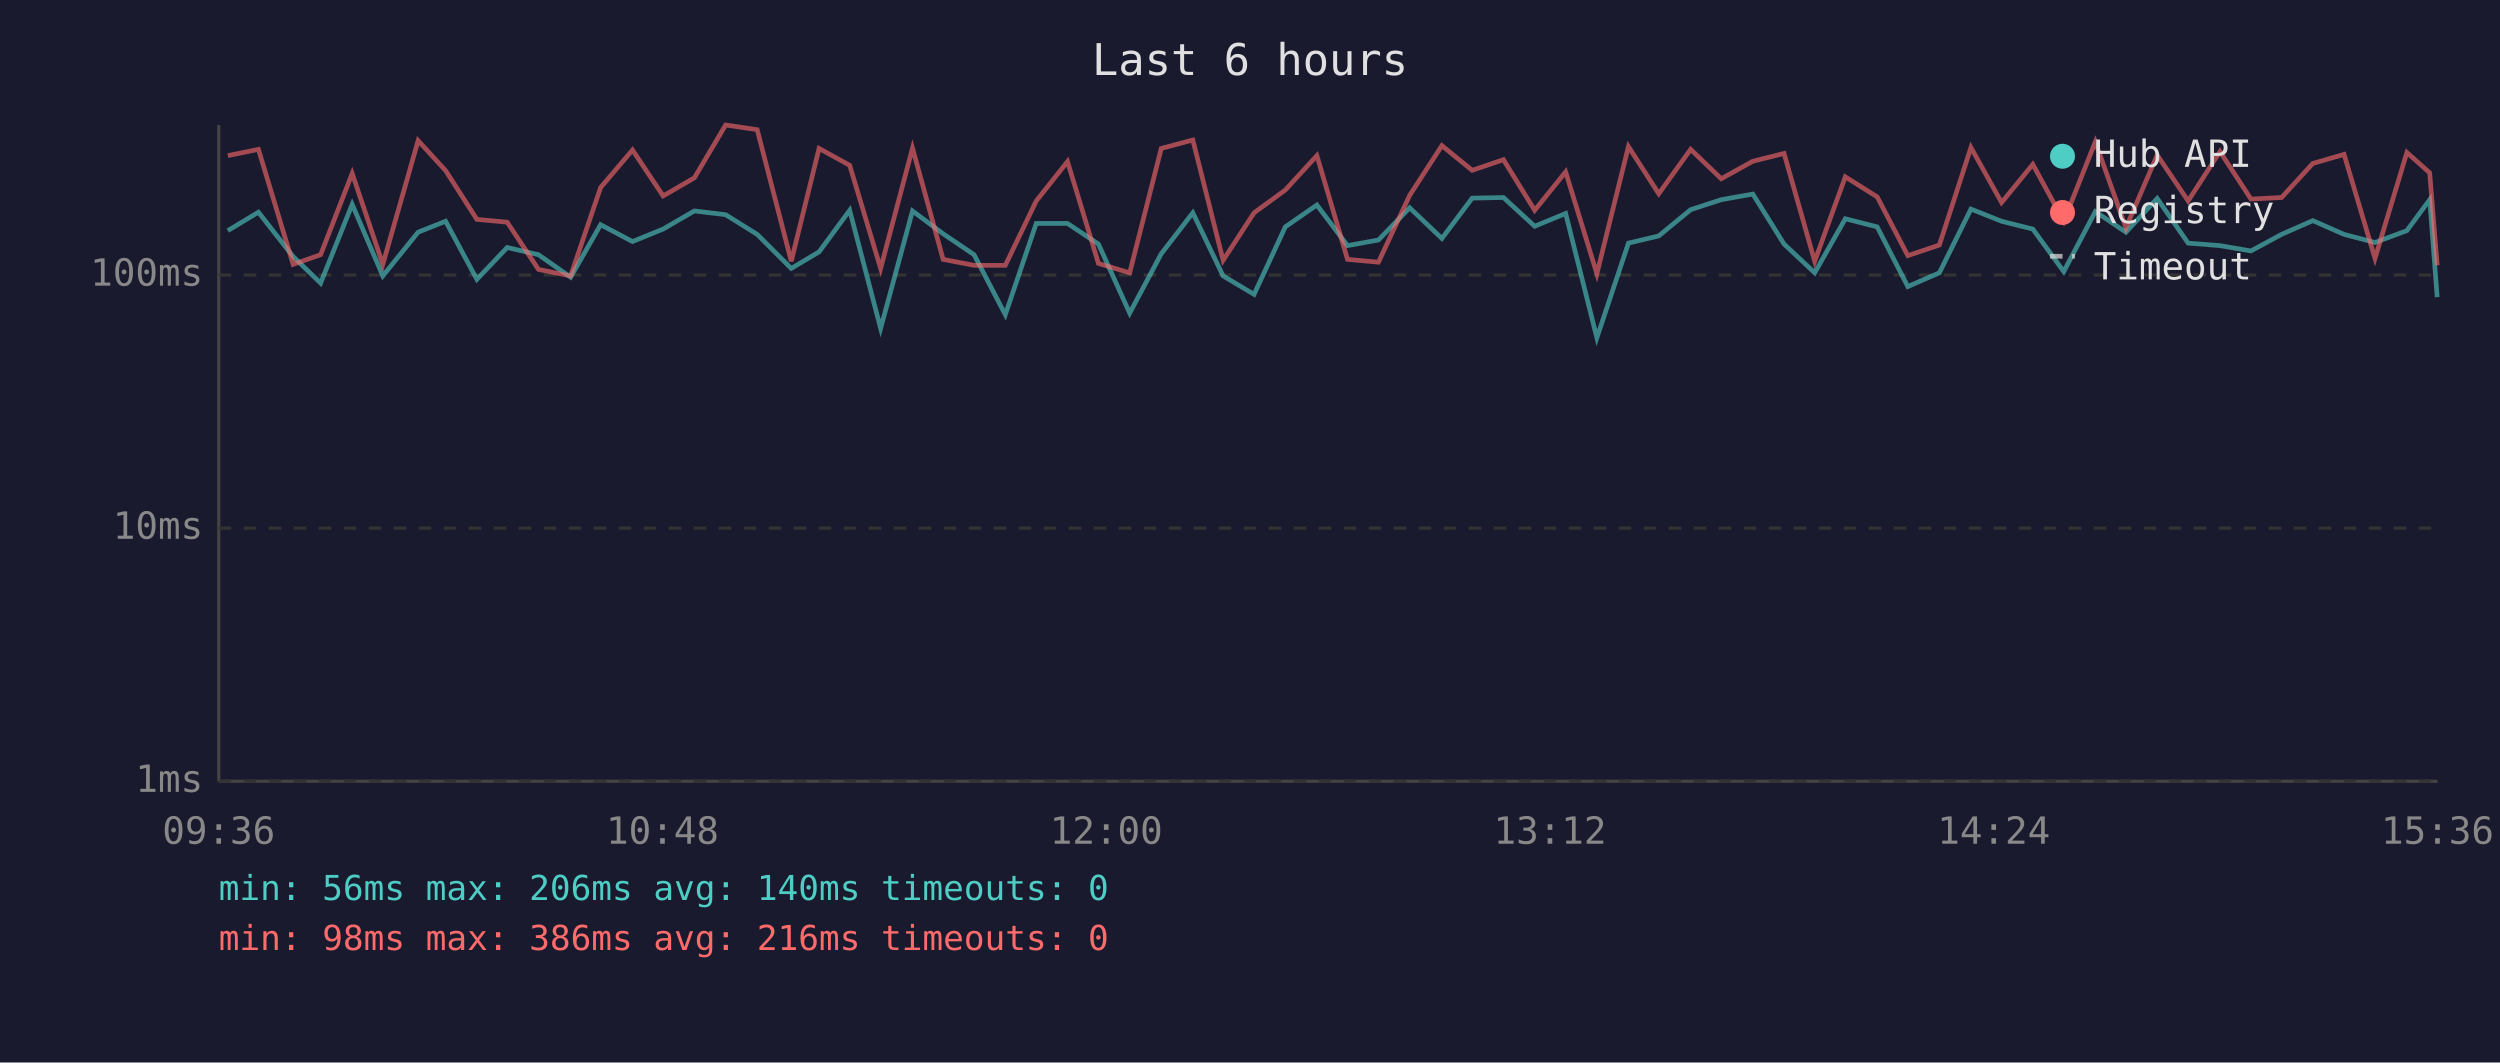
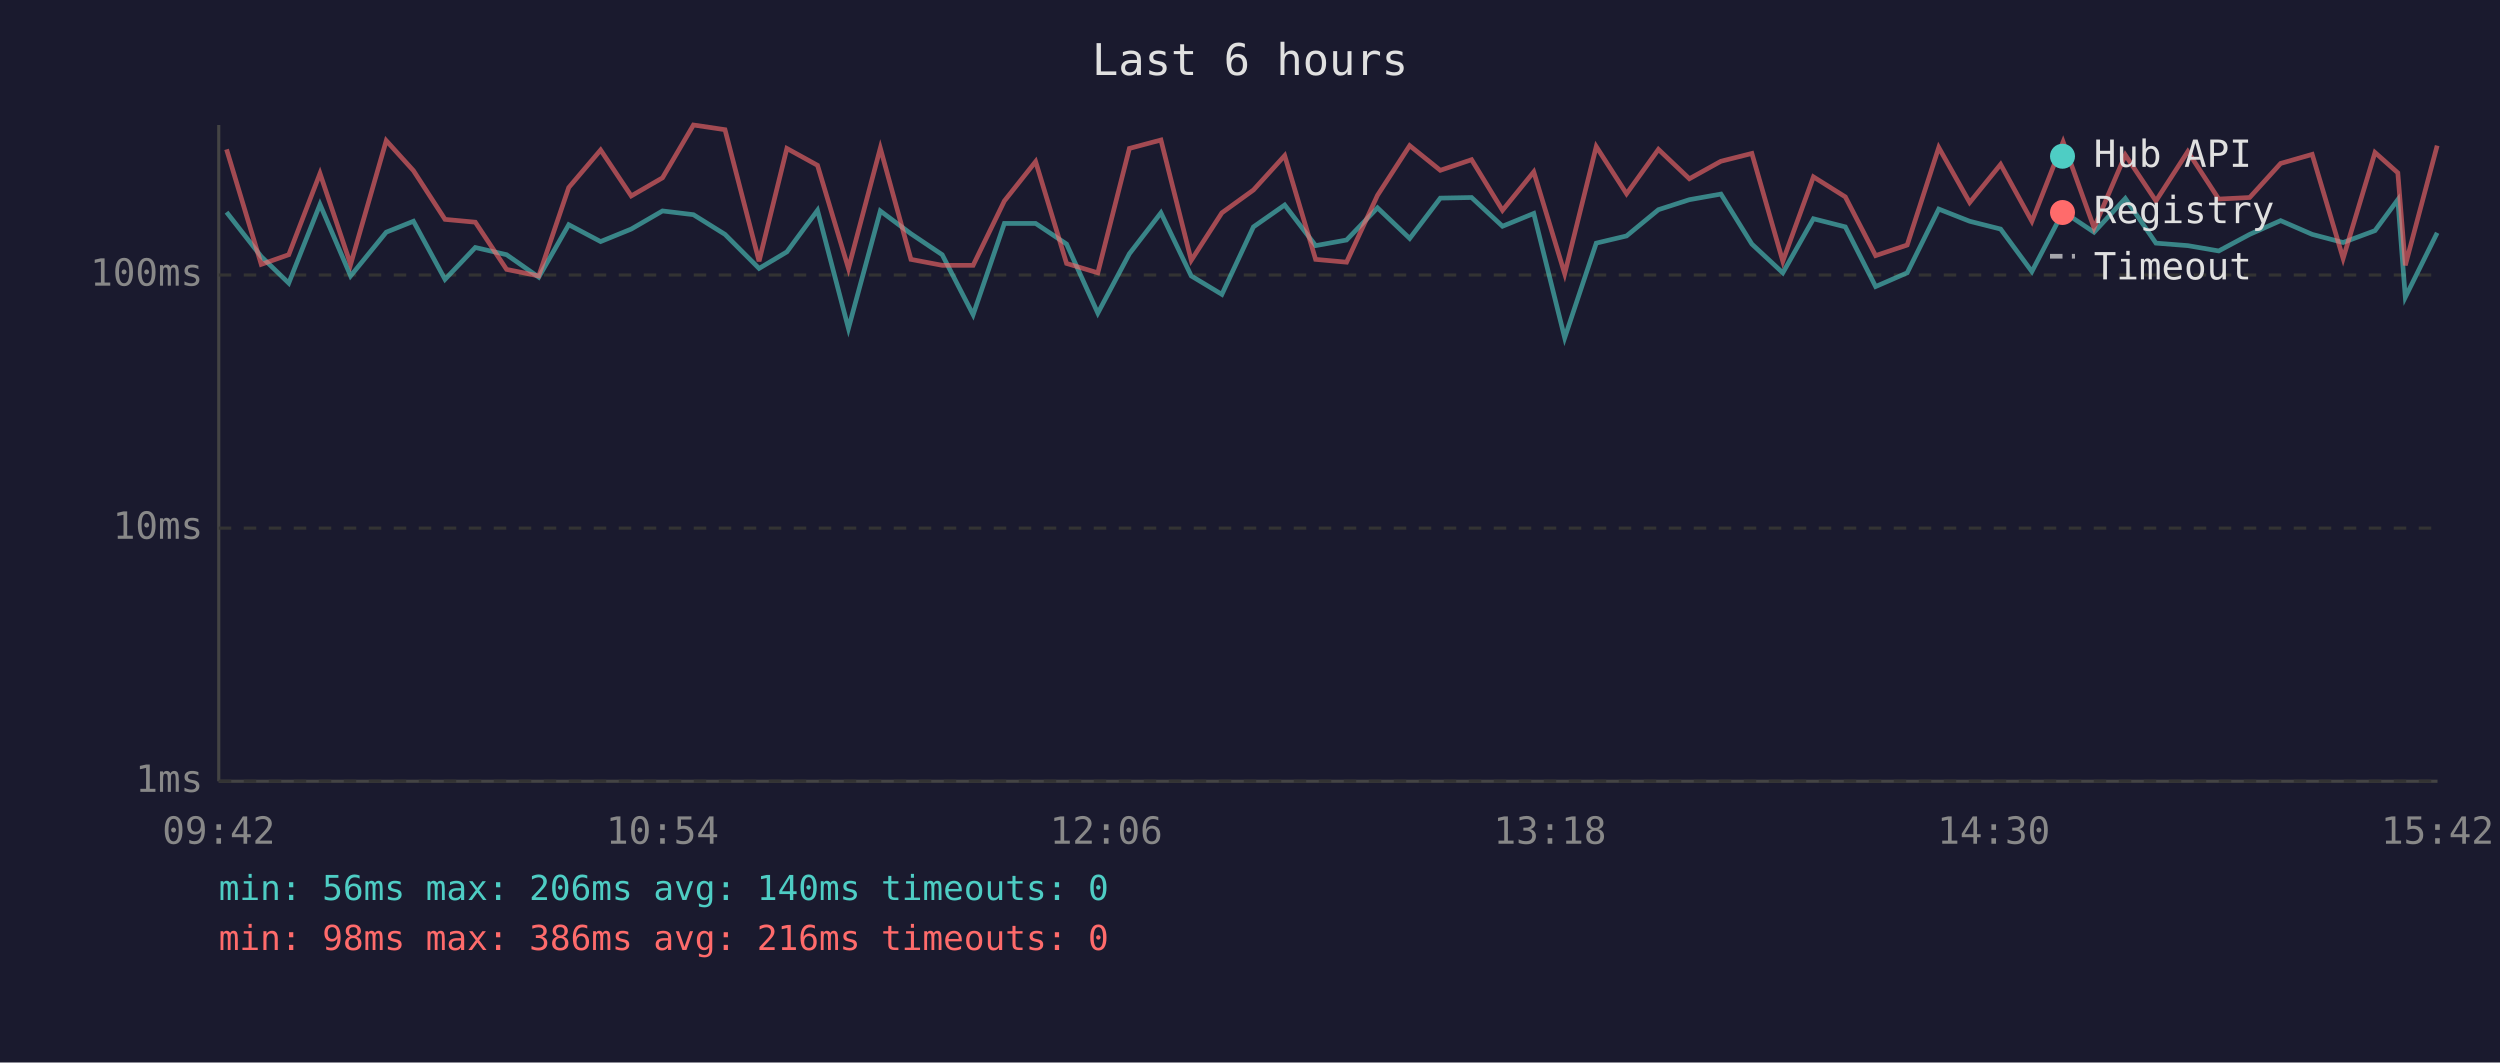
<svg xmlns="http://www.w3.org/2000/svg" viewBox="0 0 800 340" font-family="monospace" font-size="12">
  <rect width="800" height="340" fill="#1a1a2e" />
  <text x="400" y="24" fill="#e0e0e0" font-size="14" text-anchor="middle">Last 6 hours</text>
  <line x1="70" y1="40" x2="70" y2="250" stroke="#444" stroke-width="1" />
  <line x1="70" y1="250" x2="780" y2="250" stroke="#444" stroke-width="1" />
  <line x1="70" y1="250" x2="780" y2="250" stroke="#333" stroke-width="1" stroke-dasharray="4" />
  <text x="65" y="250" fill="#888" text-anchor="end" dominant-baseline="middle">1ms</text>
  <line x1="70" y1="169" x2="780" y2="169" stroke="#333" stroke-width="1" stroke-dasharray="4" />
  <text x="65" y="169" fill="#888" text-anchor="end" dominant-baseline="middle">10ms</text>
  <line x1="70" y1="88" x2="780" y2="88" stroke="#333" stroke-width="1" stroke-dasharray="4" />
  <text x="65" y="88" fill="#888" text-anchor="end" dominant-baseline="middle">100ms</text>
-   <text x="70" y="270" fill="#888" text-anchor="middle">09:36</text>
-   <text x="212" y="270" fill="#888" text-anchor="middle">10:48</text>
-   <text x="354" y="270" fill="#888" text-anchor="middle">12:00</text>
-   <text x="496" y="270" fill="#888" text-anchor="middle">13:12</text>
-   <text x="638" y="270" fill="#888" text-anchor="middle">14:24</text>
-   <text x="780" y="270" fill="#888" text-anchor="middle">15:36</text>
-   <polyline points="72.9,73.8 82.7,67.9 93.8,82.1 102.6,90.6 112.7,65.4 122.5,88.3 133.8,74.3 142.6,70.8 152.6,89.4 162.3,79.2 172.3,81.5 182.6,88.7 192.2,71.9 202.4,77.3 212.2,73.3 222.2,67.5 232.2,68.7 242.3,75.0 253.2,85.9 262.1,80.6 271.9,67.3 281.8,105.1 292.0,67.5 301.8,74.8 311.7,81.5 321.7,100.7 331.6,71.5 341.6,71.5 351.5,78.1 361.5,100.2 371.6,81.2 381.7,68.1 391.4,88.3 401.3,94.2 411.3,72.6 421.4,65.6 431.2,78.6 441.1,76.8 451.1,66.5 461.4,76.3 471.1,63.4 481.1,63.2 491.1,72.4 501.0,68.3 511.0,108.1 521.1,77.8 530.8,75.5 541.0,67.1 550.8,63.9 560.9,62.1 570.9,78.1 580.7,87.3 590.5,70.0 600.7,72.6 610.5,91.7 620.6,87.3 630.7,66.9 640.5,70.8 650.5,73.3 660.4,86.9 670.5,67.7 680.3,74.3 690.3,63.5 700.2,77.8 710.4,78.6 720.3,80.3 730.1,75.0 740.1,70.6 750.1,75.0 760.0,77.6 770.2,73.8 777.5,63.9 779.9,95.1" fill="none" stroke="#4ecdc4" stroke-width="1.5" opacity="0.6" />
-   <polyline points="72.9,49.8 82.7,47.8 93.8,84.6 102.6,81.5 112.7,55.5 122.5,84.6 133.8,45.0 142.6,54.6 152.6,70.2 162.3,71.1 172.3,86.2 182.6,88.3 192.2,60.0 202.4,48.0 212.2,62.7 222.2,56.9 232.2,40.0 242.3,41.5 253.2,83.6 262.1,47.5 271.9,52.9 281.8,85.9 292.0,47.4 301.8,83.0 311.7,84.9 321.7,84.9 331.6,64.3 341.6,51.7 351.5,84.3 361.5,87.3 371.6,47.5 381.7,44.8 391.4,83.3 401.3,68.1 411.3,60.8 421.4,49.8 431.2,83.0 441.1,83.9 451.1,62.5 461.4,46.6 471.1,54.5 481.1,51.1 491.1,67.3 501.0,55.0 511.0,87.6 521.1,46.9 530.8,62.0 541.0,47.8 550.8,57.2 560.9,51.6 570.9,49.1 580.7,83.6 590.5,56.6 600.7,63.0 610.5,81.8 620.6,78.4 630.7,47.2 640.5,64.8 650.5,52.6 660.4,70.8 670.5,45.4 680.3,72.9 690.3,49.6 700.2,64.3 710.4,48.5 720.3,63.7 730.1,63.2 740.1,52.3 750.1,49.4 760.0,82.7 770.2,48.8 777.5,55.3 779.9,84.9" fill="none" stroke="#ff6b6b" stroke-width="1.5" opacity="0.6" />
+   <text x="70" y="270" fill="#888" text-anchor="middle">09:42</text>
+   <text x="212" y="270" fill="#888" text-anchor="middle">10:54</text>
+   <text x="354" y="270" fill="#888" text-anchor="middle">12:06</text>
+   <text x="496" y="270" fill="#888" text-anchor="middle">13:18</text>
+   <text x="638" y="270" fill="#888" text-anchor="middle">14:30</text>
+   <text x="780" y="270" fill="#888" text-anchor="middle">15:42</text>
+   <polyline points="72.5,67.9 83.6,82.1 92.4,90.6 102.4,65.4 112.2,88.3 123.6,74.3 132.3,70.8 142.4,89.4 152.1,79.2 162.1,81.5 172.4,88.7 182.0,71.9 192.2,77.3 202.0,73.3 212.0,67.5 221.9,68.7 232.0,75.0 242.9,85.9 251.8,80.6 261.6,67.3 271.5,105.1 281.7,67.5 291.5,74.8 301.5,81.5 311.4,100.7 321.4,71.5 331.4,71.5 341.3,78.1 351.3,100.2 361.4,81.2 371.5,68.1 381.2,88.3 391.0,94.2 401.1,72.6 411.1,65.6 421.0,78.6 430.9,76.8 440.8,66.5 451.1,76.3 460.9,63.4 470.9,63.2 480.8,72.4 490.8,68.3 500.7,108.1 510.8,77.8 520.5,75.5 530.7,67.1 540.6,63.9 550.7,62.1 560.6,78.1 570.5,87.3 580.3,70.0 590.5,72.6 600.2,91.7 610.3,87.3 620.4,66.9 630.3,70.8 640.2,73.3 650.2,86.9 660.2,67.7 670.1,74.3 680.1,63.5 689.9,77.8 700.1,78.6 710.0,80.3 719.9,75.0 729.8,70.6 739.9,75.0 749.8,77.6 760.0,73.8 767.3,63.9 769.7,95.1 779.9,74.5" fill="none" stroke="#4ecdc4" stroke-width="1.5" opacity="0.6" />
+   <polyline points="72.5,47.8 83.6,84.6 92.4,81.5 102.4,55.5 112.2,84.6 123.6,45.0 132.3,54.6 142.4,70.2 152.1,71.1 162.1,86.2 172.4,88.3 182.0,60.0 192.2,48.0 202.0,62.7 212.0,56.9 221.9,40.0 232.0,41.5 242.9,83.6 251.8,47.5 261.6,52.9 271.5,85.9 281.7,47.4 291.5,83.0 301.5,84.9 311.4,84.9 321.4,64.3 331.4,51.7 341.3,84.3 351.3,87.3 361.4,47.5 371.5,44.8 381.2,83.3 391.0,68.1 401.1,60.8 411.1,49.8 421.0,83.0 430.9,83.9 440.8,62.5 451.1,46.6 460.9,54.5 470.9,51.1 480.8,67.3 490.8,55.0 500.7,87.6 510.8,46.9 520.5,62.0 530.7,47.8 540.6,57.2 550.7,51.6 560.6,49.1 570.5,83.6 580.3,56.6 590.5,63.0 600.2,81.8 610.3,78.4 620.4,47.2 630.3,64.8 640.2,52.6 650.2,70.8 660.2,45.4 670.1,72.9 680.1,49.6 689.9,64.3 700.1,48.5 710.0,63.7 719.9,63.2 729.8,52.3 739.9,49.4 749.8,82.7 760.0,48.8 767.3,55.3 769.7,84.9 779.9,46.6" fill="none" stroke="#ff6b6b" stroke-width="1.5" opacity="0.6" />
  <circle cx="660" cy="50" r="4" fill="#4ecdc4" />
  <text x="670" y="50" fill="#e0e0e0" dominant-baseline="middle">Hub API</text>
  <circle cx="660" cy="68" r="4" fill="#ff6b6b" />
  <text x="670" y="68" fill="#e0e0e0" dominant-baseline="middle">Registry</text>
  <line x1="656" y1="82" x2="664" y2="82" stroke="#e0e0e0" stroke-width="1.5" stroke-dasharray="4,3" opacity="0.7" />
  <text x="670" y="86" fill="#e0e0e0" dominant-baseline="middle">Timeout</text>
  <text x="70" y="288" fill="#4ecdc4" font-size="11">min: 56ms  max: 206ms  avg: 140ms  timeouts: 0</text>
  <text x="70" y="304" fill="#ff6b6b" font-size="11">min: 98ms  max: 386ms  avg: 216ms  timeouts: 0</text>
</svg>
